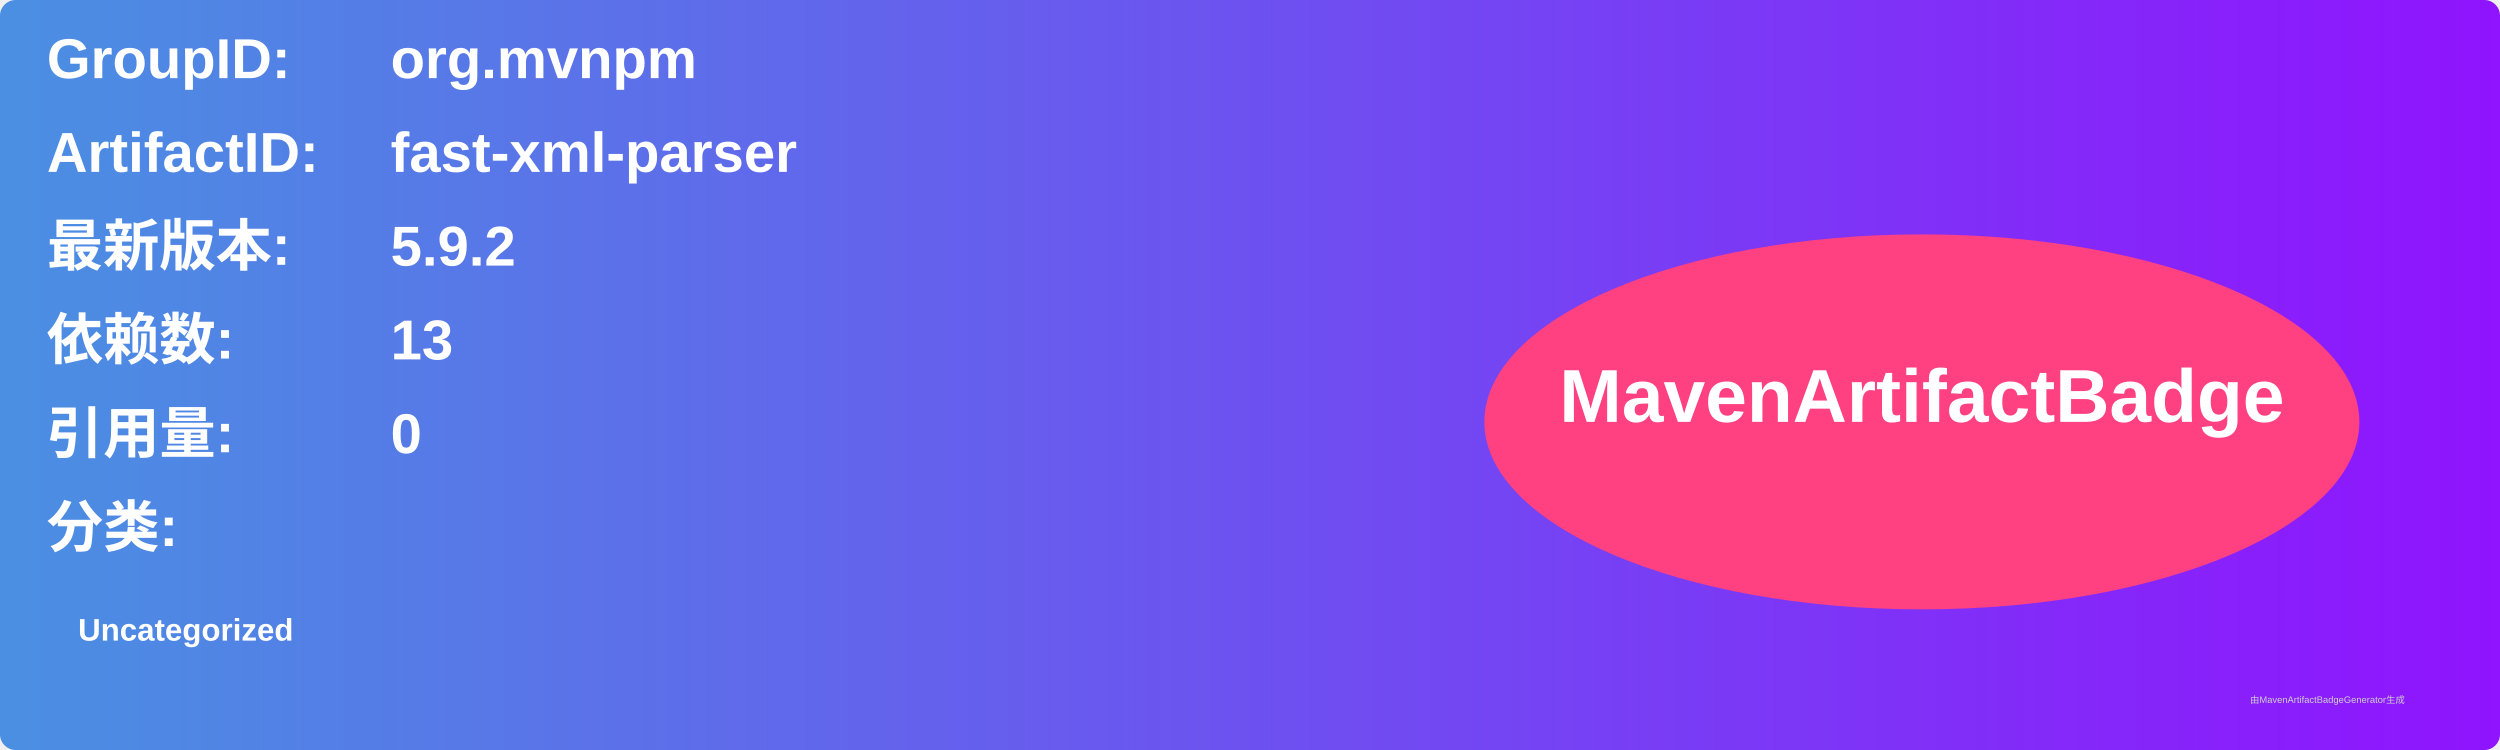
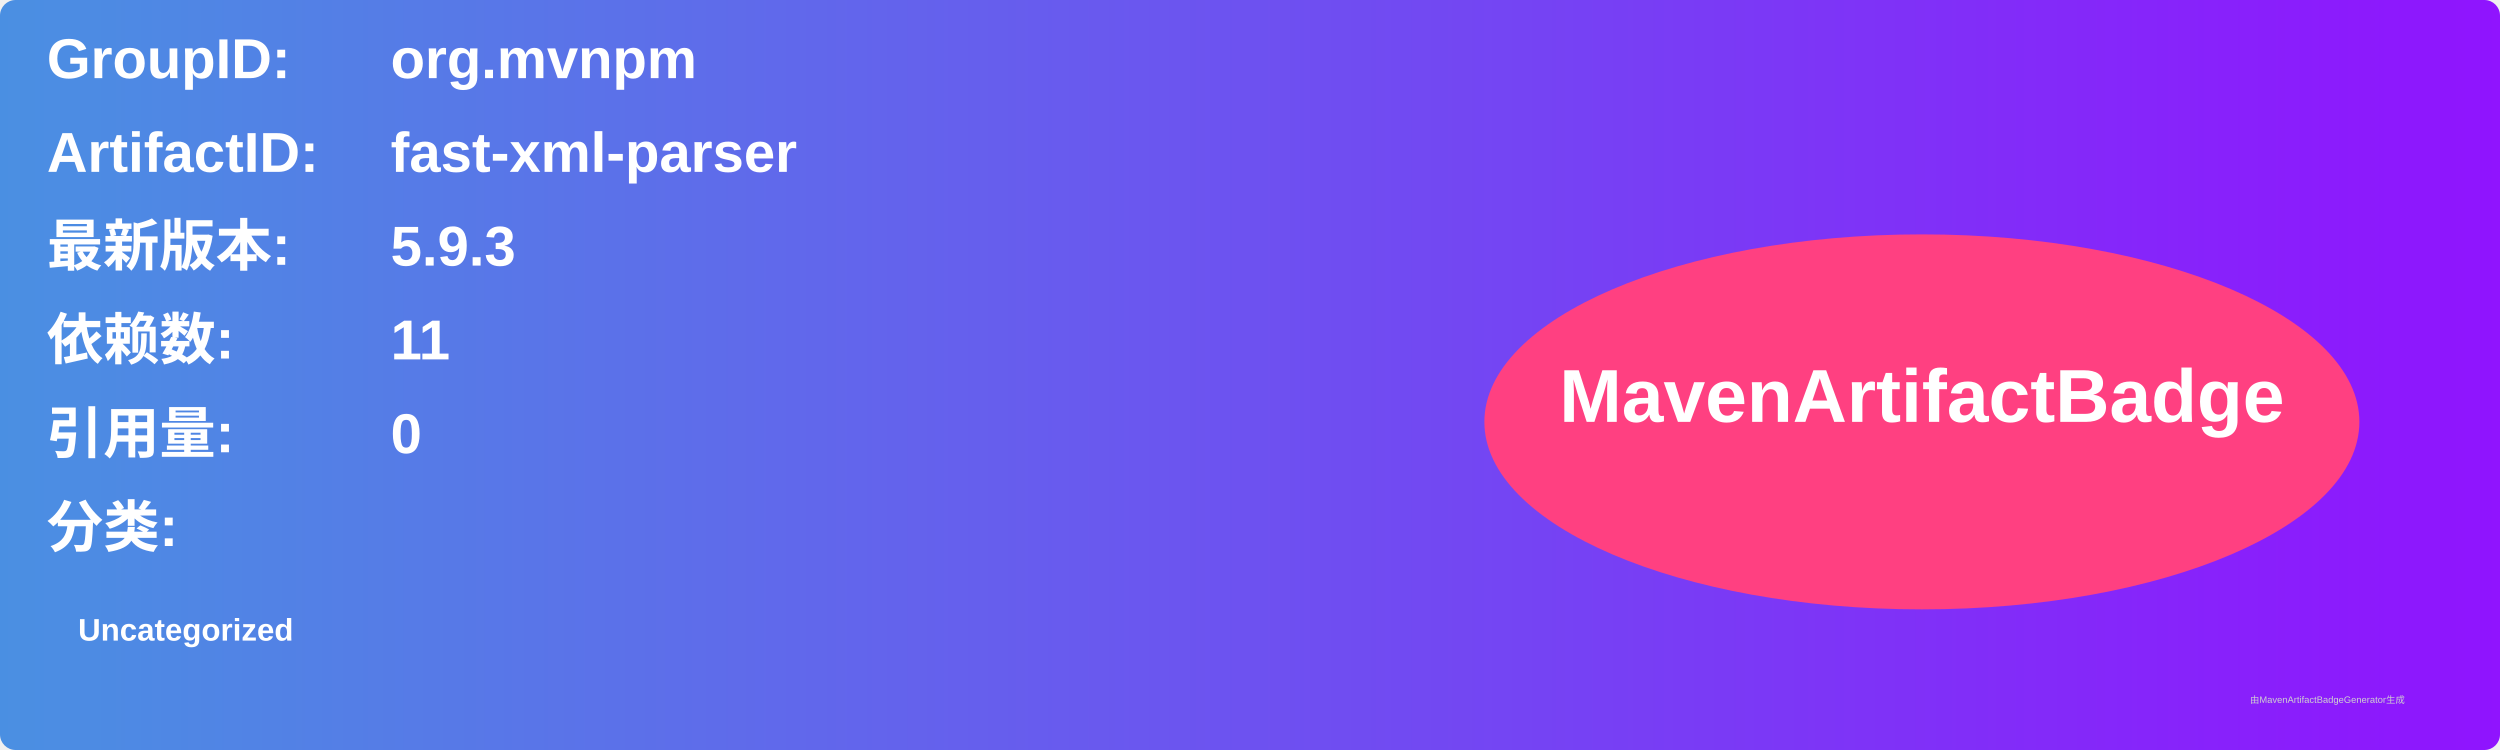
<svg xmlns="http://www.w3.org/2000/svg" width="800" height="240" viewBox="0 0 800 240">
  <linearGradient id="grad" x1="0%" y1="0%" x2="100%" y2="0%">
    <stop offset="0%" stop-color="#4a90e2" />
    <stop offset="100%" stop-color="#9013fe" />
  </linearGradient>
  <rect width="100%" height="100%" rx="5" ry="5" fill="url(#grad)" />
  <g transform="translate(15, 15)">
    <text x="0" y="10" font-family="Arial" font-size="18" fill="white" font-weight="bold" width="260">GroupID:</text>
    <text x="110" y="10" font-family="Arial" font-size="18" fill="white" font-weight="bold" width="460">org.mvnpm</text>
    <text x="0" y="40" font-family="Arial" font-size="18" fill="white" font-weight="bold" width="260">ArtifactID:</text>
    <text x="110" y="40" font-family="Arial" font-size="18" fill="white" font-weight="bold" width="460">fast-xml-parser</text>
    <text x="0" y="70" font-family="Arial" font-size="18" fill="white" font-weight="bold">最新版本:</text>
    <text x="110" y="70" font-family="Arial" font-size="18" fill="white" font-weight="bold">
-       <tspan font-weight="bold">5.9.2</tspan>
+       <tspan font-weight="bold">5.9.3</tspan>
    </text>
    <text x="0" y="100" font-family="Arial" font-size="18" fill="white" font-weight="bold">依赖数: </text>
    <text x="110" y="100" font-family="Arial" font-size="18" fill="white">
-       <tspan font-weight="bold">13</tspan>
+       <tspan font-weight="bold">11</tspan>
    </text>
    <text x="0" y="130" font-family="Arial" font-size="18" fill="white" font-weight="bold">引用量: </text>
    <text x="110" y="130" font-family="Arial" font-size="18" fill="white">
      <tspan font-weight="bold">0</tspan>
    </text>
    <text x="0" y="160" font-family="Arial" font-size="18" fill="white" font-weight="bold">分类:</text>
    <text x="10" y="190" font-family="Arial" font-size="10" fill="white">
      <tspan font-weight="bold">Uncategorized</tspan>
    </text>
    <ellipse cx="600" cy="120" rx="140" ry="60" fill="#ff4081" />
    <text x="600" y="120" text-anchor="middle" font-family="Arial" font-size="24" fill="white" font-weight="bold">MavenArtifactBadge</text>
  </g>
  <text x="720" y="225" font-family="Arial" font-size="3" fill="#d0d0d0">由MavenArtifactBadgeGenerator生成</text>
</svg>
